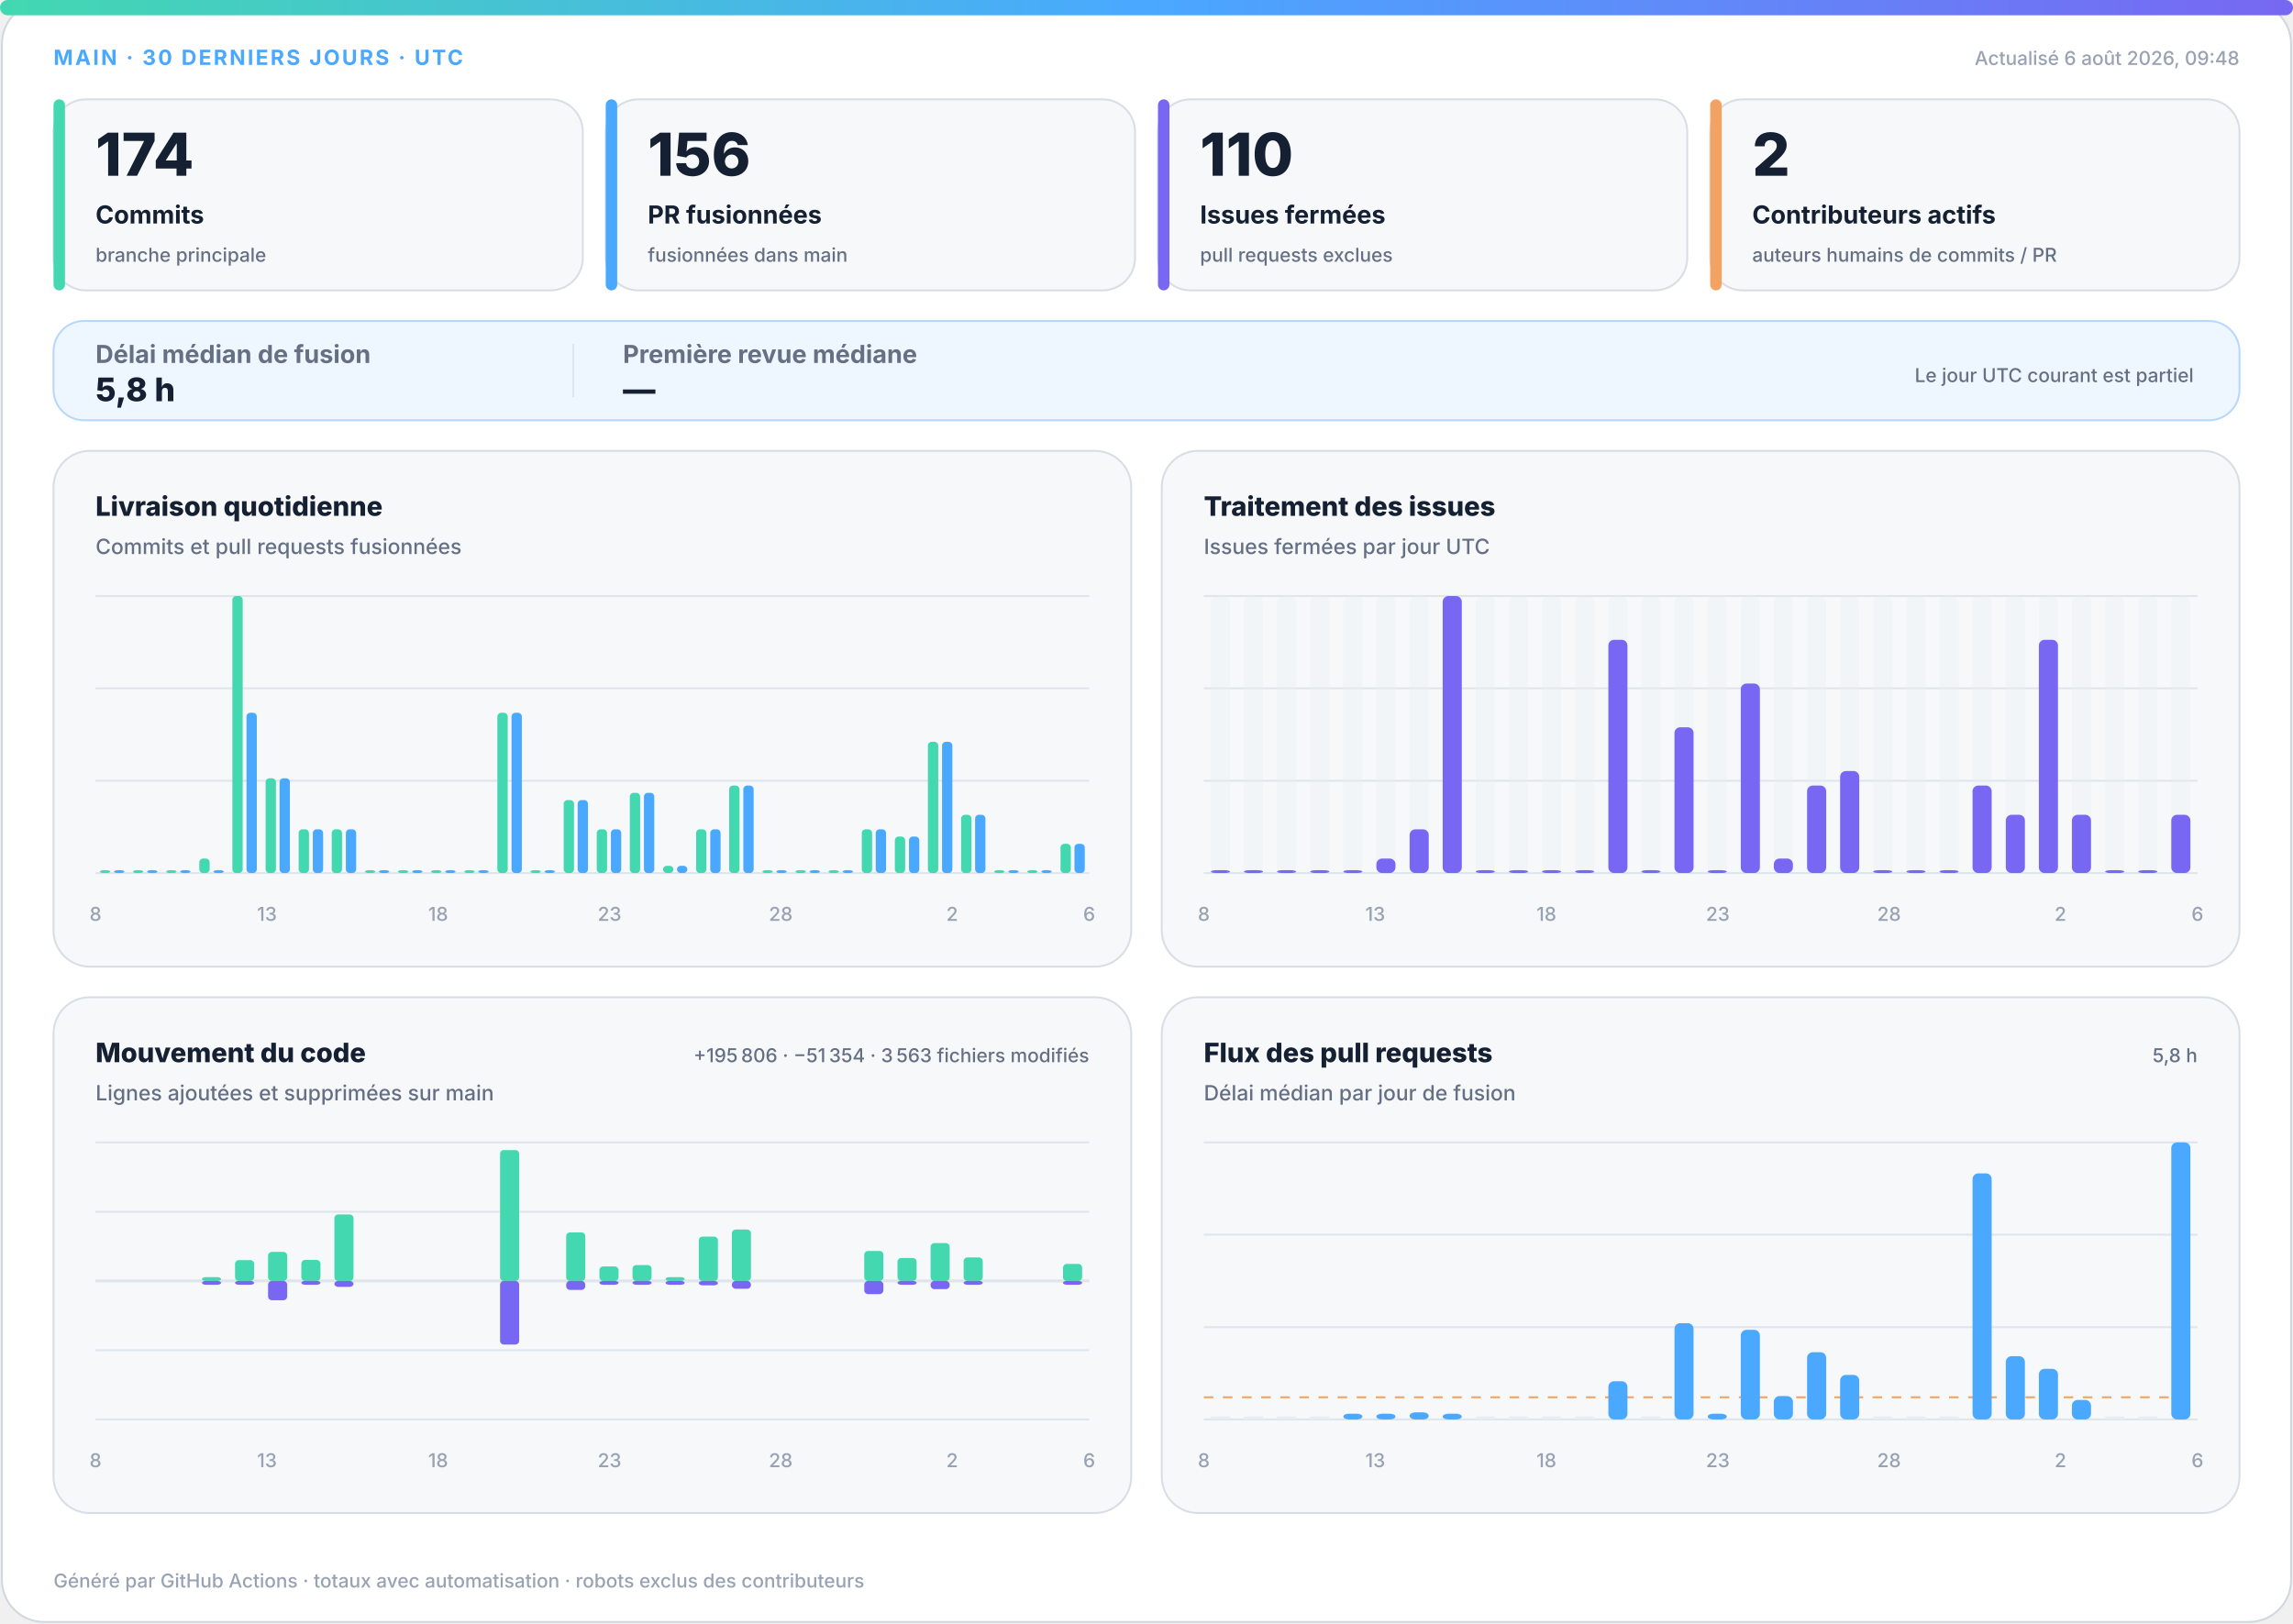
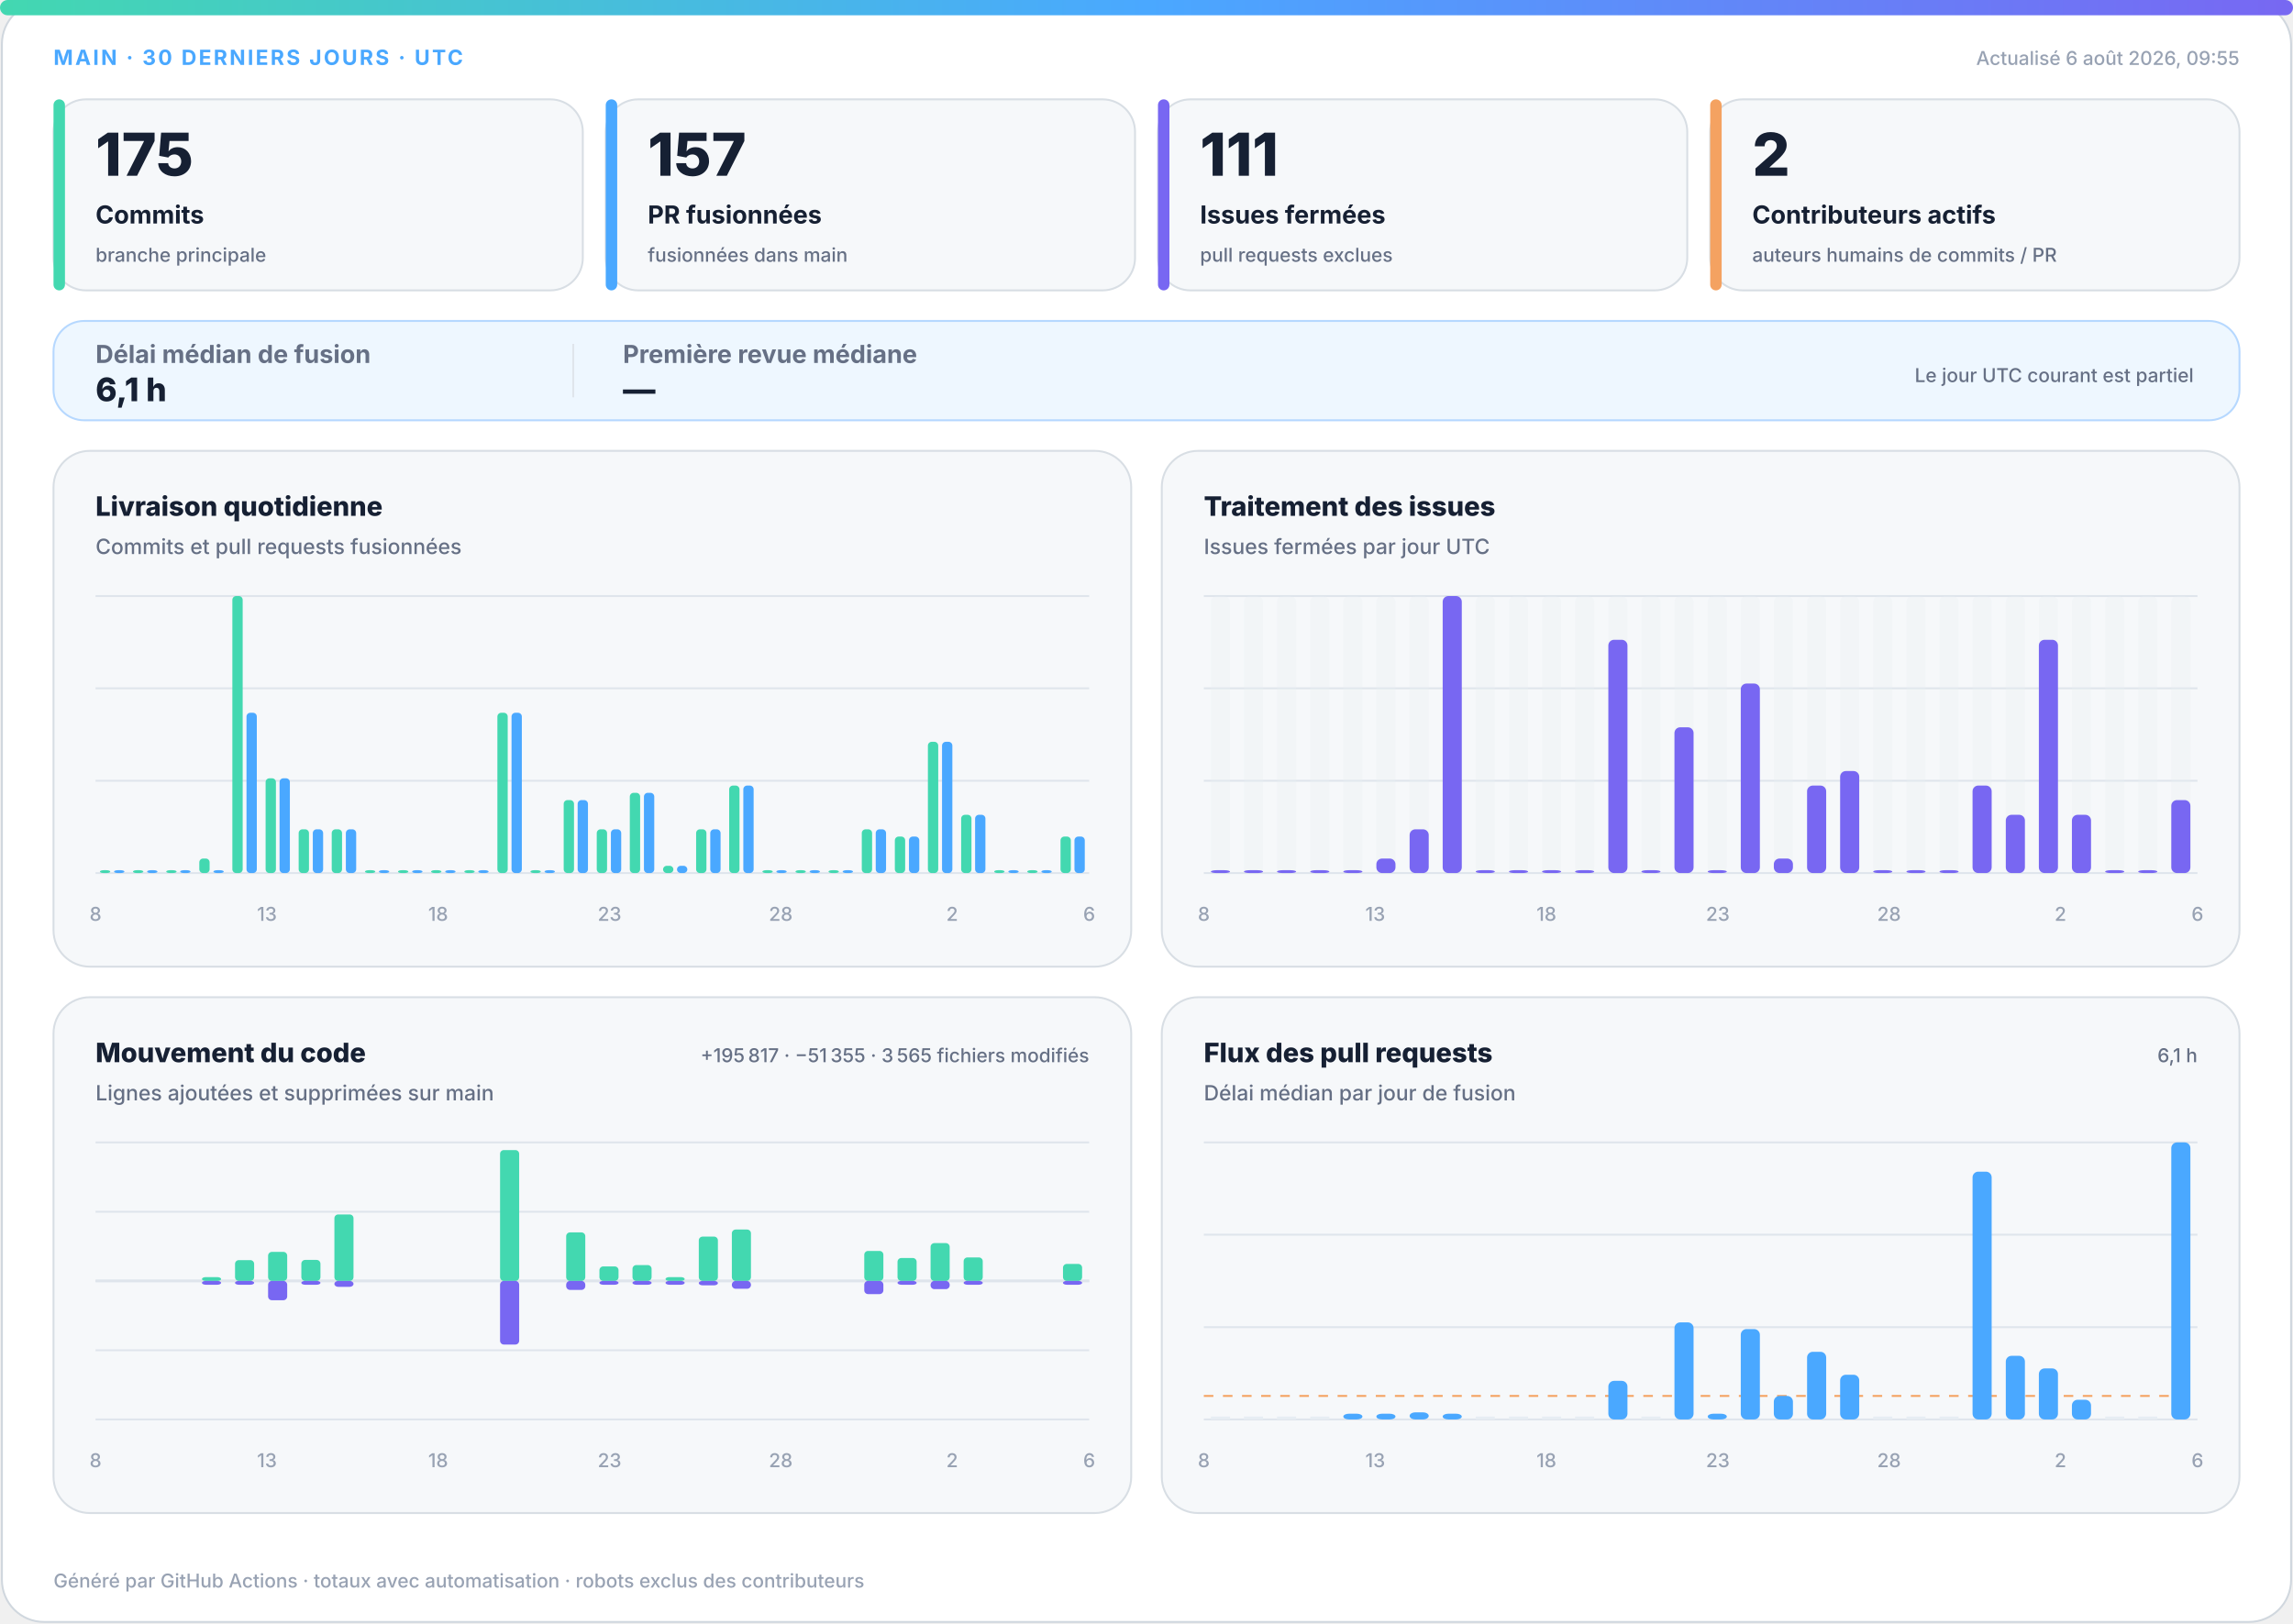
<svg xmlns="http://www.w3.org/2000/svg" width="1200" height="850" viewBox="0 0 1200 850" role="img" aria-labelledby="title desc">
  <defs>
    <linearGradient id="accent" x1="0" y1="0" x2="1" y2="0">
      <stop offset="0%" stop-color="#43d8b0" />
      <stop offset="50%" stop-color="#4aa8ff" />
      <stop offset="100%" stop-color="#7867f2" />
    </linearGradient>
    <linearGradient id="soft" x1="0" y1="0" x2="1" y2="1">
      <stop offset="0%" stop-color="#43d8b0" stop-opacity=".18" />
      <stop offset="100%" stop-color="#7867f2" stop-opacity=".12" />
    </linearGradient>
  </defs>
  <style>
.bg{fill:#fff;stroke:#d0d7de}.surface{fill:#f6f8fa;stroke:#d8dee4}.strong{fill:#eef7ff;stroke:#b6d8ff}.ink{fill:#162033}.muted{fill:#667085}.faint{fill:#98a2b3}.grid{stroke:#dfe5ec}.track{fill:#e7edf3}
.meta{font:750 11px -apple-system,BlinkMacSystemFont,"Segoe UI",sans-serif;letter-spacing:1.1px}.value{font:820 31px -apple-system,BlinkMacSystemFont,"Segoe UI",sans-serif}.label{font:720 13px -apple-system,BlinkMacSystemFont,"Segoe UI",sans-serif}.scope{font:520 10px -apple-system,BlinkMacSystemFont,"Segoe UI",sans-serif}.chart-title{font:760 14px -apple-system,BlinkMacSystemFont,"Segoe UI",sans-serif}.chart-subtitle{font:520 11px -apple-system,BlinkMacSystemFont,"Segoe UI",sans-serif}.small{font:540 10px -apple-system,BlinkMacSystemFont,"Segoe UI",sans-serif}.flow-value{font:780 17px -apple-system,BlinkMacSystemFont,"Segoe UI",sans-serif}
@media(prefers-color-scheme:dark){.bg{fill:#0d1117;stroke:#30363d}.surface{fill:#161b22;stroke:#30363d}.strong{fill:#10263a;stroke:#244d70}.ink{fill:#f0f6fc}.muted{fill:#a7b0bc}.faint{fill:#7d8590}.grid{stroke:#30363d}.track{fill:#27313d}}
</style>
  <rect class="bg" x="1" y="1" width="1198" height="848" rx="22" />
  <rect x="0" y="0" width="1200" height="8" rx="4" fill="url(#accent)" />
  <text class="meta" x="28" y="34" fill="#4aa8ff">MAIN · 30 DERNIERS JOURS · UTC</text>
-   <text class="small faint" x="1172" y="34" text-anchor="end">Actualisé 6 août 2026, 09:48</text>
+   <text class="small faint" x="1172" y="34" text-anchor="end">Actualisé 6 août 2026, 09:55</text>
  <g>
    <rect class="surface" x="28" y="52" width="277" height="100" rx="17" />
    <rect x="28" y="52" width="6" height="100" rx="3" fill="#43d8b0" />
-     <text class="value ink" x="50" y="92" style="font-size:31px">174</text>
+     <text class="value ink" x="50" y="92" style="font-size:31px">175</text>
    <text class="label ink" x="50" y="117" style="font-size:13px">Commits</text>
    <text class="scope muted" x="50" y="137" style="font-size:10px">branche principale</text>
  </g>
  <g>
    <rect class="surface" x="317" y="52" width="277" height="100" rx="17" />
    <rect x="317" y="52" width="6" height="100" rx="3" fill="#4aa8ff" />
-     <text class="value ink" x="339" y="92" style="font-size:31px">156</text>
+     <text class="value ink" x="339" y="92" style="font-size:31px">157</text>
    <text class="label ink" x="339" y="117" style="font-size:13px">PR fusionnées</text>
    <text class="scope muted" x="339" y="137" style="font-size:10px">fusionnées dans main</text>
  </g>
  <g>
    <rect class="surface" x="606" y="52" width="277" height="100" rx="17" />
    <rect x="606" y="52" width="6" height="100" rx="3" fill="#7867f2" />
-     <text class="value ink" x="628" y="92" style="font-size:31px">110</text>
+     <text class="value ink" x="628" y="92" style="font-size:31px">111</text>
    <text class="label ink" x="628" y="117" style="font-size:13px">Issues fermées</text>
    <text class="scope muted" x="628" y="137" style="font-size:10px">pull requests exclues</text>
  </g>
  <g>
    <rect class="surface" x="895" y="52" width="277" height="100" rx="17" />
    <rect x="895" y="52" width="6" height="100" rx="3" fill="#f4a261" />
    <text class="value ink" x="917" y="92" style="font-size:31px">2</text>
    <text class="label ink" x="917" y="117" style="font-size:13px">Contributeurs actifs</text>
    <text class="scope muted" x="917" y="137" style="font-size:10px">auteurs humains de commits / PR</text>
  </g>
  <g>
    <rect class="strong" x="28" y="168" width="1144" height="52" rx="16" fill="url(#soft)" />
    <text class="label muted" x="50" y="190">Délai médian de fusion</text>
-     <text class="flow-value ink" x="50" y="210">5,8 h</text>
+     <text class="flow-value ink" x="50" y="210">6,1 h</text>
    <line class="grid" x1="300" y1="180" x2="300" y2="208" />
    <text class="label muted" x="326" y="190">Première revue médiane</text>
    <text class="flow-value ink" x="326" y="210">—</text>
    <text class="scope muted" x="1148" y="200" text-anchor="end">Le jour UTC courant est partiel</text>
  </g>
  <g>
    <rect class="surface" x="28" y="236" width="564" height="270" rx="19" />
    <text class="chart-title ink" x="50" y="270">Livraison quotidienne</text>
    <text class="chart-subtitle muted" x="50" y="290">Commits et pull requests fusionnées</text>
    <line class="grid" x1="50" y1="312.0" x2="570" y2="312.0" />
    <line class="grid" x1="50" y1="360.3" x2="570" y2="360.3" />
    <line class="grid" x1="50" y1="408.7" x2="570" y2="408.7" />
    <line class="grid" x1="50" y1="457.0" x2="570" y2="457.0" />
    <rect x="52.3" y="455.5" width="5.4" height="1.5" rx="2" fill="#43d8b0" />
    <rect x="59.7" y="455.5" width="5.4" height="1.5" rx="2" fill="#4aa8ff" />
    <rect x="69.6" y="455.5" width="5.4" height="1.5" rx="2" fill="#43d8b0" />
    <rect x="77.0" y="455.5" width="5.4" height="1.5" rx="2" fill="#4aa8ff" />
    <rect x="87.0" y="455.5" width="5.4" height="1.5" rx="2" fill="#43d8b0" />
    <rect x="94.3" y="455.5" width="5.4" height="1.5" rx="2" fill="#4aa8ff" />
    <rect x="104.3" y="449.4" width="5.4" height="7.6" rx="2" fill="#43d8b0" />
    <rect x="111.7" y="455.5" width="5.4" height="1.5" rx="2" fill="#4aa8ff" />
    <rect x="121.6" y="312.0" width="5.4" height="145.0" rx="2" fill="#43d8b0" />
    <rect x="129.0" y="373.1" width="5.4" height="83.9" rx="2" fill="#4aa8ff" />
    <rect x="139.0" y="407.4" width="5.4" height="49.6" rx="2" fill="#43d8b0" />
    <rect x="146.3" y="407.4" width="5.4" height="49.6" rx="2" fill="#4aa8ff" />
    <rect x="156.3" y="434.1" width="5.4" height="22.9" rx="2" fill="#43d8b0" />
    <rect x="163.7" y="434.1" width="5.4" height="22.9" rx="2" fill="#4aa8ff" />
    <rect x="173.6" y="434.1" width="5.4" height="22.9" rx="2" fill="#43d8b0" />
    <rect x="181.0" y="434.1" width="5.4" height="22.9" rx="2" fill="#4aa8ff" />
    <rect x="191.0" y="455.5" width="5.4" height="1.5" rx="2" fill="#43d8b0" />
    <rect x="198.3" y="455.5" width="5.4" height="1.5" rx="2" fill="#4aa8ff" />
    <rect x="208.3" y="455.5" width="5.4" height="1.5" rx="2" fill="#43d8b0" />
    <rect x="215.7" y="455.5" width="5.4" height="1.5" rx="2" fill="#4aa8ff" />
    <rect x="225.6" y="455.5" width="5.4" height="1.5" rx="2" fill="#43d8b0" />
    <rect x="233.0" y="455.5" width="5.4" height="1.5" rx="2" fill="#4aa8ff" />
    <rect x="243.0" y="455.5" width="5.4" height="1.5" rx="2" fill="#43d8b0" />
    <rect x="250.3" y="455.5" width="5.4" height="1.5" rx="2" fill="#4aa8ff" />
    <rect x="260.3" y="373.1" width="5.4" height="83.9" rx="2" fill="#43d8b0" />
    <rect x="267.7" y="373.1" width="5.4" height="83.9" rx="2" fill="#4aa8ff" />
    <rect x="277.6" y="455.5" width="5.4" height="1.5" rx="2" fill="#43d8b0" />
    <rect x="285.0" y="455.5" width="5.4" height="1.5" rx="2" fill="#4aa8ff" />
    <rect x="295.0" y="418.8" width="5.4" height="38.2" rx="2" fill="#43d8b0" />
    <rect x="302.3" y="418.8" width="5.4" height="38.2" rx="2" fill="#4aa8ff" />
    <rect x="312.3" y="434.1" width="5.4" height="22.9" rx="2" fill="#43d8b0" />
    <rect x="319.7" y="434.1" width="5.4" height="22.9" rx="2" fill="#4aa8ff" />
    <rect x="329.6" y="415.0" width="5.4" height="42.0" rx="2" fill="#43d8b0" />
    <rect x="337.0" y="415.0" width="5.4" height="42.0" rx="2" fill="#4aa8ff" />
    <rect x="347.0" y="453.2" width="5.4" height="3.8" rx="2" fill="#43d8b0" />
    <rect x="354.3" y="453.2" width="5.4" height="3.8" rx="2" fill="#4aa8ff" />
    <rect x="364.3" y="434.1" width="5.4" height="22.9" rx="2" fill="#43d8b0" />
    <rect x="371.7" y="434.1" width="5.4" height="22.9" rx="2" fill="#4aa8ff" />
    <rect x="381.6" y="411.2" width="5.4" height="45.8" rx="2" fill="#43d8b0" />
    <rect x="389.0" y="411.2" width="5.4" height="45.8" rx="2" fill="#4aa8ff" />
    <rect x="399.0" y="455.5" width="5.4" height="1.5" rx="2" fill="#43d8b0" />
    <rect x="406.3" y="455.5" width="5.4" height="1.5" rx="2" fill="#4aa8ff" />
    <rect x="416.3" y="455.5" width="5.4" height="1.5" rx="2" fill="#43d8b0" />
    <rect x="423.7" y="455.5" width="5.4" height="1.5" rx="2" fill="#4aa8ff" />
    <rect x="433.6" y="455.5" width="5.4" height="1.5" rx="2" fill="#43d8b0" />
    <rect x="441.0" y="455.5" width="5.4" height="1.5" rx="2" fill="#4aa8ff" />
    <rect x="451.0" y="434.1" width="5.4" height="22.9" rx="2" fill="#43d8b0" />
    <rect x="458.3" y="434.1" width="5.4" height="22.9" rx="2" fill="#4aa8ff" />
    <rect x="468.3" y="437.9" width="5.4" height="19.1" rx="2" fill="#43d8b0" />
    <rect x="475.7" y="437.9" width="5.4" height="19.1" rx="2" fill="#4aa8ff" />
    <rect x="485.6" y="388.3" width="5.4" height="68.7" rx="2" fill="#43d8b0" />
    <rect x="493.0" y="388.3" width="5.4" height="68.7" rx="2" fill="#4aa8ff" />
    <rect x="503.0" y="426.5" width="5.4" height="30.5" rx="2" fill="#43d8b0" />
    <rect x="510.3" y="426.5" width="5.4" height="30.5" rx="2" fill="#4aa8ff" />
    <rect x="520.3" y="455.5" width="5.4" height="1.5" rx="2" fill="#43d8b0" />
    <rect x="527.7" y="455.5" width="5.4" height="1.5" rx="2" fill="#4aa8ff" />
    <rect x="537.6" y="455.5" width="5.4" height="1.5" rx="2" fill="#43d8b0" />
    <rect x="545.0" y="455.5" width="5.4" height="1.5" rx="2" fill="#4aa8ff" />
-     <rect x="555.0" y="441.7" width="5.4" height="15.3" rx="2" fill="#43d8b0" />
-     <rect x="562.3" y="441.7" width="5.4" height="15.3" rx="2" fill="#4aa8ff" />
+     <rect x="555.0" y="437.9" width="5.4" height="19.1" rx="2" fill="#43d8b0" />
+     <rect x="562.3" y="437.9" width="5.4" height="19.1" rx="2" fill="#4aa8ff" />
    <text class="small faint" x="50.0" y="482" text-anchor="middle">8</text>
    <text class="small faint" x="139.7" y="482" text-anchor="middle">13</text>
    <text class="small faint" x="229.3" y="482" text-anchor="middle">18</text>
    <text class="small faint" x="319.0" y="482" text-anchor="middle">23</text>
    <text class="small faint" x="408.6" y="482" text-anchor="middle">28</text>
    <text class="small faint" x="498.3" y="482" text-anchor="middle">2</text>
    <text class="small faint" x="570.0" y="482" text-anchor="middle">6</text>
  </g>
  <g>
    <rect class="surface" x="608" y="236" width="564" height="270" rx="19" />
    <text class="chart-title ink" x="630" y="270">Traitement des issues</text>
    <text class="chart-subtitle muted" x="630" y="290">Issues fermées par jour UTC</text>
    <line class="grid" x1="630" y1="312.0" x2="1150" y2="312.0" />
    <line class="grid" x1="630" y1="360.3" x2="1150" y2="360.3" />
    <line class="grid" x1="630" y1="408.7" x2="1150" y2="408.7" />
    <line class="grid" x1="630" y1="457.0" x2="1150" y2="457.0" />
    <g>
      <rect class="track" x="633.7" y="312" width="10.0" height="145" rx="3" opacity=".3" />
      <rect x="633.7" y="455.5" width="10.0" height="1.5" rx="3" fill="#7867f2" />
    </g>
    <g>
      <rect class="track" x="651.0" y="312" width="10.0" height="145" rx="3" opacity=".3" />
      <rect x="651.0" y="455.5" width="10.0" height="1.5" rx="3" fill="#7867f2" />
    </g>
    <g>
      <rect class="track" x="668.3" y="312" width="10.0" height="145" rx="3" opacity=".3" />
      <rect x="668.3" y="455.5" width="10.0" height="1.5" rx="3" fill="#7867f2" />
    </g>
    <g>
      <rect class="track" x="685.7" y="312" width="10.0" height="145" rx="3" opacity=".3" />
      <rect x="685.7" y="455.5" width="10.0" height="1.5" rx="3" fill="#7867f2" />
    </g>
    <g>
      <rect class="track" x="703.0" y="312" width="10.0" height="145" rx="3" opacity=".3" />
      <rect x="703.0" y="455.5" width="10.0" height="1.5" rx="3" fill="#7867f2" />
    </g>
    <g>
      <rect class="track" x="720.3" y="312" width="10.0" height="145" rx="3" opacity=".3" />
      <rect x="720.3" y="449.4" width="10.0" height="7.6" rx="3" fill="#7867f2" />
    </g>
    <g>
      <rect class="track" x="737.7" y="312" width="10.0" height="145" rx="3" opacity=".3" />
      <rect x="737.7" y="434.1" width="10.0" height="22.9" rx="3" fill="#7867f2" />
    </g>
    <g>
      <rect class="track" x="755.0" y="312" width="10.0" height="145" rx="3" opacity=".3" />
      <rect x="755.0" y="312.0" width="10.0" height="145.0" rx="3" fill="#7867f2" />
    </g>
    <g>
      <rect class="track" x="772.3" y="312" width="10.0" height="145" rx="3" opacity=".3" />
      <rect x="772.3" y="455.5" width="10.0" height="1.5" rx="3" fill="#7867f2" />
    </g>
    <g>
      <rect class="track" x="789.7" y="312" width="10.0" height="145" rx="3" opacity=".3" />
      <rect x="789.7" y="455.5" width="10.0" height="1.5" rx="3" fill="#7867f2" />
    </g>
    <g>
      <rect class="track" x="807.0" y="312" width="10.0" height="145" rx="3" opacity=".3" />
      <rect x="807.0" y="455.5" width="10.0" height="1.5" rx="3" fill="#7867f2" />
    </g>
    <g>
      <rect class="track" x="824.3" y="312" width="10.0" height="145" rx="3" opacity=".3" />
      <rect x="824.3" y="455.5" width="10.0" height="1.5" rx="3" fill="#7867f2" />
    </g>
    <g>
      <rect class="track" x="841.7" y="312" width="10.0" height="145" rx="3" opacity=".3" />
      <rect x="841.7" y="334.9" width="10.0" height="122.1" rx="3" fill="#7867f2" />
    </g>
    <g>
      <rect class="track" x="859.0" y="312" width="10.0" height="145" rx="3" opacity=".3" />
      <rect x="859.0" y="455.5" width="10.0" height="1.5" rx="3" fill="#7867f2" />
    </g>
    <g>
      <rect class="track" x="876.3" y="312" width="10.0" height="145" rx="3" opacity=".3" />
      <rect x="876.3" y="380.7" width="10.0" height="76.3" rx="3" fill="#7867f2" />
    </g>
    <g>
      <rect class="track" x="893.7" y="312" width="10.0" height="145" rx="3" opacity=".3" />
      <rect x="893.7" y="455.5" width="10.0" height="1.5" rx="3" fill="#7867f2" />
    </g>
    <g>
      <rect class="track" x="911.0" y="312" width="10.0" height="145" rx="3" opacity=".3" />
      <rect x="911.0" y="357.8" width="10.0" height="99.2" rx="3" fill="#7867f2" />
    </g>
    <g>
      <rect class="track" x="928.3" y="312" width="10.0" height="145" rx="3" opacity=".3" />
      <rect x="928.3" y="449.4" width="10.0" height="7.6" rx="3" fill="#7867f2" />
    </g>
    <g>
      <rect class="track" x="945.7" y="312" width="10.0" height="145" rx="3" opacity=".3" />
      <rect x="945.7" y="411.2" width="10.0" height="45.8" rx="3" fill="#7867f2" />
    </g>
    <g>
      <rect class="track" x="963.0" y="312" width="10.0" height="145" rx="3" opacity=".3" />
      <rect x="963.0" y="403.6" width="10.0" height="53.4" rx="3" fill="#7867f2" />
    </g>
    <g>
      <rect class="track" x="980.3" y="312" width="10.0" height="145" rx="3" opacity=".3" />
      <rect x="980.3" y="455.5" width="10.0" height="1.5" rx="3" fill="#7867f2" />
    </g>
    <g>
      <rect class="track" x="997.7" y="312" width="10.0" height="145" rx="3" opacity=".3" />
      <rect x="997.7" y="455.5" width="10.0" height="1.5" rx="3" fill="#7867f2" />
    </g>
    <g>
      <rect class="track" x="1015.0" y="312" width="10.0" height="145" rx="3" opacity=".3" />
      <rect x="1015.0" y="455.5" width="10.0" height="1.5" rx="3" fill="#7867f2" />
    </g>
    <g>
      <rect class="track" x="1032.3" y="312" width="10.0" height="145" rx="3" opacity=".3" />
      <rect x="1032.3" y="411.2" width="10.0" height="45.8" rx="3" fill="#7867f2" />
    </g>
    <g>
      <rect class="track" x="1049.7" y="312" width="10.0" height="145" rx="3" opacity=".3" />
      <rect x="1049.7" y="426.5" width="10.0" height="30.5" rx="3" fill="#7867f2" />
    </g>
    <g>
      <rect class="track" x="1067.0" y="312" width="10.0" height="145" rx="3" opacity=".3" />
      <rect x="1067.0" y="334.9" width="10.0" height="122.1" rx="3" fill="#7867f2" />
    </g>
    <g>
      <rect class="track" x="1084.3" y="312" width="10.0" height="145" rx="3" opacity=".3" />
      <rect x="1084.3" y="426.5" width="10.0" height="30.5" rx="3" fill="#7867f2" />
    </g>
    <g>
      <rect class="track" x="1101.7" y="312" width="10.0" height="145" rx="3" opacity=".3" />
      <rect x="1101.7" y="455.5" width="10.0" height="1.5" rx="3" fill="#7867f2" />
    </g>
    <g>
      <rect class="track" x="1119.0" y="312" width="10.0" height="145" rx="3" opacity=".3" />
      <rect x="1119.0" y="455.5" width="10.0" height="1.5" rx="3" fill="#7867f2" />
    </g>
    <g>
      <rect class="track" x="1136.3" y="312" width="10.0" height="145" rx="3" opacity=".3" />
-       <rect x="1136.3" y="426.5" width="10.0" height="30.5" rx="3" fill="#7867f2" />
+       <rect x="1136.3" y="418.8" width="10.0" height="38.2" rx="3" fill="#7867f2" />
    </g>
    <text class="small faint" x="630.0" y="482" text-anchor="middle">8</text>
    <text class="small faint" x="719.7" y="482" text-anchor="middle">13</text>
    <text class="small faint" x="809.3" y="482" text-anchor="middle">18</text>
    <text class="small faint" x="899.0" y="482" text-anchor="middle">23</text>
    <text class="small faint" x="988.6" y="482" text-anchor="middle">28</text>
    <text class="small faint" x="1078.3" y="482" text-anchor="middle">2</text>
    <text class="small faint" x="1150.0" y="482" text-anchor="middle">6</text>
  </g>
  <g>
    <rect class="surface" x="28" y="522" width="564" height="270" rx="19" />
    <text class="chart-title ink" x="50" y="556">Mouvement du code</text>
    <text class="chart-subtitle muted" x="50" y="576">Lignes ajoutées et supprimées sur main</text>
-     <text class="small muted" x="570" y="556" text-anchor="end">+195 806 · −51 354 · 3 563 fichiers modifiés</text>
+     <text class="small muted" x="570" y="556" text-anchor="end">+195 817 · −51 355 · 3 565 fichiers modifiés</text>
    <line class="grid" x1="50" y1="598.0" x2="570" y2="598.0" />
    <line class="grid" x1="50" y1="634.3" x2="570" y2="634.3" />
    <line class="grid" x1="50" y1="670.5" x2="570" y2="670.5" />
    <line class="grid" x1="50" y1="706.8" x2="570" y2="706.8" />
    <line class="grid" x1="50" y1="743.0" x2="570" y2="743.0" />
    <line class="grid" x1="50" y1="670.5" x2="570" y2="670.5" stroke-width="1.5" />
    <rect x="53.7" y="670.5" width="10.0" height="0.0" rx="2" fill="#43d8b0" />
    <rect x="53.7" y="670.5" width="10.0" height="0.0" rx="2" fill="#7867f2" />
    <rect x="71.0" y="670.5" width="10.0" height="0.0" rx="2" fill="#43d8b0" />
    <rect x="71.0" y="670.5" width="10.0" height="0.0" rx="2" fill="#7867f2" />
    <rect x="88.3" y="670.5" width="10.0" height="0.0" rx="2" fill="#43d8b0" />
    <rect x="88.3" y="670.5" width="10.0" height="0.0" rx="2" fill="#7867f2" />
    <rect x="105.7" y="668.5" width="10.0" height="2.0" rx="2" fill="#43d8b0" />
    <rect x="105.7" y="670.5" width="10.0" height="2.0" rx="2" fill="#7867f2" />
    <rect x="123.0" y="659.6" width="10.0" height="10.9" rx="2" fill="#43d8b0" />
    <rect x="123.0" y="670.5" width="10.0" height="2.0" rx="2" fill="#7867f2" />
    <rect x="140.3" y="655.3" width="10.0" height="15.2" rx="2" fill="#43d8b0" />
    <rect x="140.3" y="670.5" width="10.0" height="10.1" rx="2" fill="#7867f2" />
    <rect x="157.7" y="659.5" width="10.0" height="11.0" rx="2" fill="#43d8b0" />
    <rect x="157.7" y="670.5" width="10.0" height="2.0" rx="2" fill="#7867f2" />
    <rect x="175.0" y="635.7" width="10.0" height="34.8" rx="2" fill="#43d8b0" />
    <rect x="175.0" y="670.5" width="10.0" height="3.1" rx="2" fill="#7867f2" />
    <rect x="192.3" y="670.5" width="10.0" height="0.0" rx="2" fill="#43d8b0" />
    <rect x="192.3" y="670.5" width="10.0" height="0.0" rx="2" fill="#7867f2" />
    <rect x="209.7" y="670.5" width="10.0" height="0.0" rx="2" fill="#43d8b0" />
    <rect x="209.7" y="670.5" width="10.0" height="0.0" rx="2" fill="#7867f2" />
    <rect x="227.0" y="670.5" width="10.0" height="0.0" rx="2" fill="#43d8b0" />
    <rect x="227.0" y="670.5" width="10.0" height="0.0" rx="2" fill="#7867f2" />
    <rect x="244.3" y="670.5" width="10.0" height="0.0" rx="2" fill="#43d8b0" />
    <rect x="244.3" y="670.5" width="10.0" height="0.0" rx="2" fill="#7867f2" />
    <rect x="261.7" y="602.0" width="10.0" height="68.5" rx="2" fill="#43d8b0" />
    <rect x="261.7" y="670.5" width="10.0" height="33.3" rx="2" fill="#7867f2" />
    <rect x="279.0" y="670.5" width="10.0" height="0.0" rx="2" fill="#43d8b0" />
    <rect x="279.0" y="670.5" width="10.0" height="0.0" rx="2" fill="#7867f2" />
    <rect x="296.3" y="645.1" width="10.0" height="25.4" rx="2" fill="#43d8b0" />
    <rect x="296.3" y="670.5" width="10.0" height="4.7" rx="2" fill="#7867f2" />
    <rect x="313.7" y="662.9" width="10.0" height="7.6" rx="2" fill="#43d8b0" />
    <rect x="313.7" y="670.5" width="10.0" height="2.0" rx="2" fill="#7867f2" />
    <rect x="331.0" y="662.2" width="10.0" height="8.3" rx="2" fill="#43d8b0" />
    <rect x="331.0" y="670.5" width="10.0" height="2.0" rx="2" fill="#7867f2" />
    <rect x="348.3" y="668.5" width="10.0" height="2.0" rx="2" fill="#43d8b0" />
    <rect x="348.3" y="670.5" width="10.0" height="2.0" rx="2" fill="#7867f2" />
    <rect x="365.7" y="647.3" width="10.0" height="23.2" rx="2" fill="#43d8b0" />
    <rect x="365.7" y="670.5" width="10.0" height="2.3" rx="2" fill="#7867f2" />
    <rect x="383.0" y="643.6" width="10.0" height="26.9" rx="2" fill="#43d8b0" />
    <rect x="383.0" y="670.5" width="10.0" height="4.1" rx="2" fill="#7867f2" />
    <rect x="400.3" y="670.5" width="10.0" height="0.0" rx="2" fill="#43d8b0" />
    <rect x="400.3" y="670.5" width="10.0" height="0.0" rx="2" fill="#7867f2" />
    <rect x="417.7" y="670.5" width="10.0" height="0.0" rx="2" fill="#43d8b0" />
    <rect x="417.7" y="670.5" width="10.0" height="0.0" rx="2" fill="#7867f2" />
    <rect x="435.0" y="670.5" width="10.0" height="0.0" rx="2" fill="#43d8b0" />
    <rect x="435.0" y="670.5" width="10.0" height="0.0" rx="2" fill="#7867f2" />
    <rect x="452.3" y="654.8" width="10.0" height="15.7" rx="2" fill="#43d8b0" />
    <rect x="452.3" y="670.5" width="10.0" height="6.9" rx="2" fill="#7867f2" />
    <rect x="469.7" y="658.5" width="10.0" height="12.0" rx="2" fill="#43d8b0" />
    <rect x="469.7" y="670.5" width="10.0" height="2.0" rx="2" fill="#7867f2" />
    <rect x="487.0" y="650.7" width="10.0" height="19.8" rx="2" fill="#43d8b0" />
    <rect x="487.0" y="670.5" width="10.0" height="4.3" rx="2" fill="#7867f2" />
    <rect x="504.3" y="658.2" width="10.0" height="12.3" rx="2" fill="#43d8b0" />
    <rect x="504.3" y="670.5" width="10.0" height="2.0" rx="2" fill="#7867f2" />
    <rect x="521.7" y="670.5" width="10.0" height="0.0" rx="2" fill="#43d8b0" />
    <rect x="521.7" y="670.5" width="10.0" height="0.0" rx="2" fill="#7867f2" />
    <rect x="539.0" y="670.5" width="10.0" height="0.0" rx="2" fill="#43d8b0" />
    <rect x="539.0" y="670.5" width="10.0" height="0.0" rx="2" fill="#7867f2" />
    <rect x="556.3" y="661.6" width="10.0" height="8.9" rx="2" fill="#43d8b0" />
    <rect x="556.3" y="670.5" width="10.0" height="2.0" rx="2" fill="#7867f2" />
    <text class="small faint" x="50.0" y="768" text-anchor="middle">8</text>
    <text class="small faint" x="139.7" y="768" text-anchor="middle">13</text>
    <text class="small faint" x="229.3" y="768" text-anchor="middle">18</text>
    <text class="small faint" x="319.0" y="768" text-anchor="middle">23</text>
    <text class="small faint" x="408.6" y="768" text-anchor="middle">28</text>
    <text class="small faint" x="498.3" y="768" text-anchor="middle">2</text>
    <text class="small faint" x="570.0" y="768" text-anchor="middle">6</text>
  </g>
  <g>
    <rect class="surface" x="608" y="522" width="564" height="270" rx="19" />
    <text class="chart-title ink" x="630" y="556">Flux des pull requests</text>
    <text class="chart-subtitle muted" x="630" y="576">Délai médian par jour de fusion</text>
-     <text class="small muted" x="1150" y="556" text-anchor="end">5,8 h</text>
+     <text class="small muted" x="1150" y="556" text-anchor="end">6,1 h</text>
    <line class="grid" x1="630" y1="598.0" x2="1150" y2="598.0" />
    <line class="grid" x1="630" y1="646.3" x2="1150" y2="646.3" />
    <line class="grid" x1="630" y1="694.7" x2="1150" y2="694.7" />
    <line class="grid" x1="630" y1="743.0" x2="1150" y2="743.0" />
-     <line x1="630" y1="731.4" x2="1150" y2="731.4" stroke="#f4a261" stroke-dasharray="5 5" />
+     <line x1="630" y1="730.7" x2="1150" y2="730.7" stroke="#f4a261" stroke-dasharray="5 5" />
    <rect class="track" x="633.7" y="741.5" width="10.0" height="1.5" />
    <rect class="track" x="651.0" y="741.5" width="10.0" height="1.5" />
    <rect class="track" x="668.3" y="741.5" width="10.0" height="1.5" />
    <rect class="track" x="685.7" y="741.5" width="10.0" height="1.5" />
    <rect x="703.0" y="740.0" width="10.0" height="3.0" rx="3" fill="#4aa8ff" />
    <rect x="720.3" y="740.0" width="10.0" height="3.0" rx="3" fill="#4aa8ff" />
    <rect x="737.7" y="739.3" width="10.0" height="3.7" rx="3" fill="#4aa8ff" />
    <rect x="755.0" y="740.0" width="10.0" height="3.0" rx="3" fill="#4aa8ff" />
    <rect class="track" x="772.3" y="741.5" width="10.0" height="1.5" />
    <rect class="track" x="789.7" y="741.5" width="10.0" height="1.5" />
    <rect class="track" x="807.0" y="741.5" width="10.0" height="1.5" />
    <rect class="track" x="824.3" y="741.5" width="10.0" height="1.5" />
-     <rect x="841.7" y="723.0" width="10.0" height="20.0" rx="3" fill="#4aa8ff" />
+     <rect x="841.7" y="722.8" width="10.0" height="20.2" rx="3" fill="#4aa8ff" />
    <rect class="track" x="859.0" y="741.5" width="10.0" height="1.5" />
-     <rect x="876.3" y="692.6" width="10.0" height="50.4" rx="3" fill="#4aa8ff" />
+     <rect x="876.3" y="692.2" width="10.0" height="50.8" rx="3" fill="#4aa8ff" />
    <rect x="893.7" y="740.0" width="10.0" height="3.0" rx="3" fill="#4aa8ff" />
-     <rect x="911.0" y="696.1" width="10.0" height="46.9" rx="3" fill="#4aa8ff" />
-     <rect x="928.3" y="730.8" width="10.0" height="12.2" rx="3" fill="#4aa8ff" />
-     <rect x="945.7" y="707.8" width="10.0" height="35.2" rx="3" fill="#4aa8ff" />
-     <rect x="963.0" y="719.7" width="10.0" height="23.3" rx="3" fill="#4aa8ff" />
+     <rect x="911.0" y="695.7" width="10.0" height="47.3" rx="3" fill="#4aa8ff" />
+     <rect x="928.3" y="730.7" width="10.0" height="12.3" rx="3" fill="#4aa8ff" />
+     <rect x="945.7" y="707.6" width="10.0" height="35.4" rx="3" fill="#4aa8ff" />
+     <rect x="963.0" y="719.6" width="10.0" height="23.4" rx="3" fill="#4aa8ff" />
    <rect class="track" x="980.3" y="741.5" width="10.0" height="1.5" />
    <rect class="track" x="997.7" y="741.5" width="10.0" height="1.5" />
    <rect class="track" x="1015.0" y="741.5" width="10.0" height="1.5" />
-     <rect x="1032.3" y="614.2" width="10.0" height="128.8" rx="3" fill="#4aa8ff" />
-     <rect x="1049.7" y="709.9" width="10.0" height="33.1" rx="3" fill="#4aa8ff" />
-     <rect x="1067.0" y="716.5" width="10.0" height="26.5" rx="3" fill="#4aa8ff" />
-     <rect x="1084.3" y="732.8" width="10.0" height="10.2" rx="3" fill="#4aa8ff" />
+     <rect x="1032.3" y="613.3" width="10.0" height="129.7" rx="3" fill="#4aa8ff" />
+     <rect x="1049.7" y="709.7" width="10.0" height="33.3" rx="3" fill="#4aa8ff" />
+     <rect x="1067.0" y="716.3" width="10.0" height="26.7" rx="3" fill="#4aa8ff" />
+     <rect x="1084.3" y="732.7" width="10.0" height="10.3" rx="3" fill="#4aa8ff" />
    <rect class="track" x="1101.7" y="741.5" width="10.0" height="1.5" />
    <rect class="track" x="1119.0" y="741.5" width="10.0" height="1.5" />
    <rect x="1136.3" y="598.0" width="10.0" height="145.0" rx="3" fill="#4aa8ff" />
    <text class="small faint" x="630.0" y="768" text-anchor="middle">8</text>
    <text class="small faint" x="719.7" y="768" text-anchor="middle">13</text>
    <text class="small faint" x="809.3" y="768" text-anchor="middle">18</text>
    <text class="small faint" x="899.0" y="768" text-anchor="middle">23</text>
    <text class="small faint" x="988.6" y="768" text-anchor="middle">28</text>
    <text class="small faint" x="1078.3" y="768" text-anchor="middle">2</text>
    <text class="small faint" x="1150.0" y="768" text-anchor="middle">6</text>
  </g>
  <text class="small faint" x="28" y="831">Généré par GitHub Actions · totaux avec automatisation · robots exclus des contributeurs</text>
</svg>
